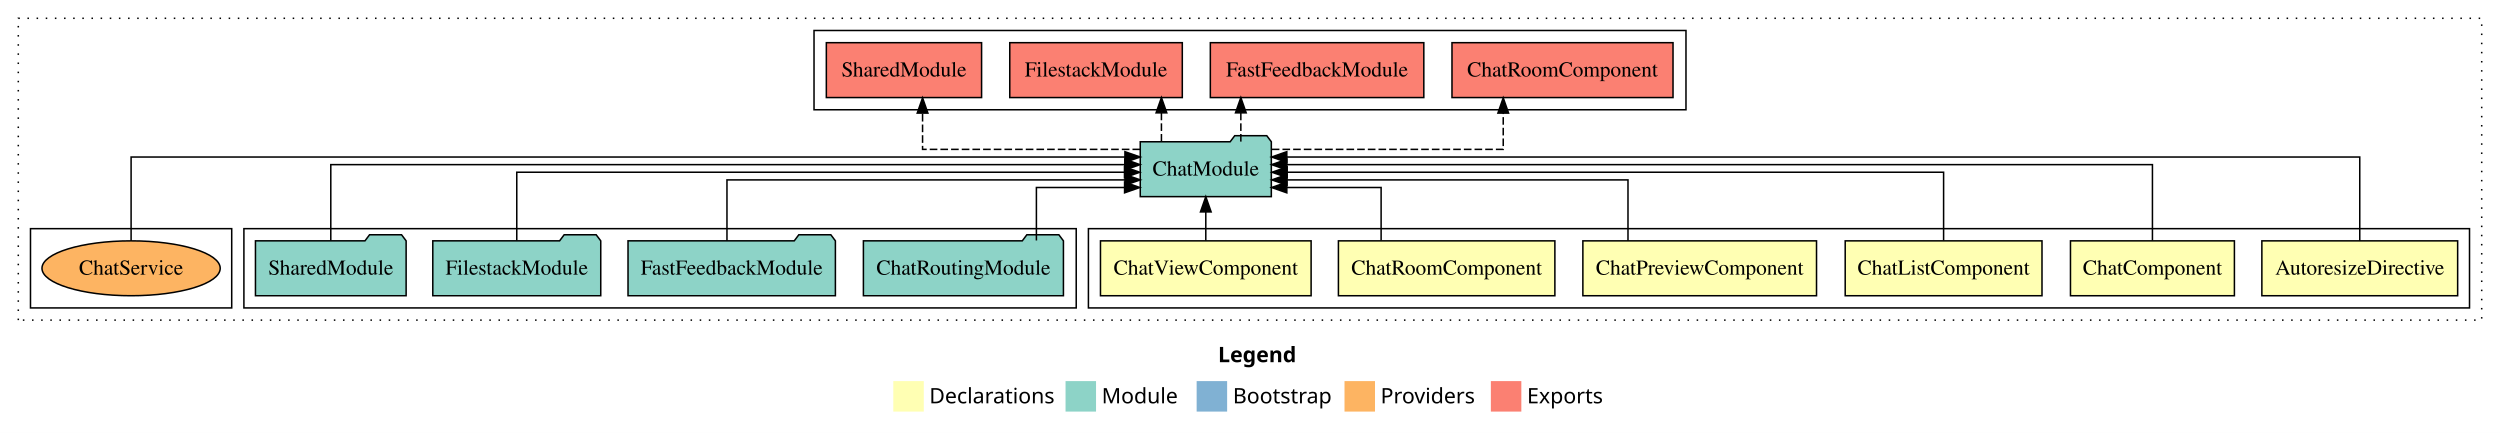
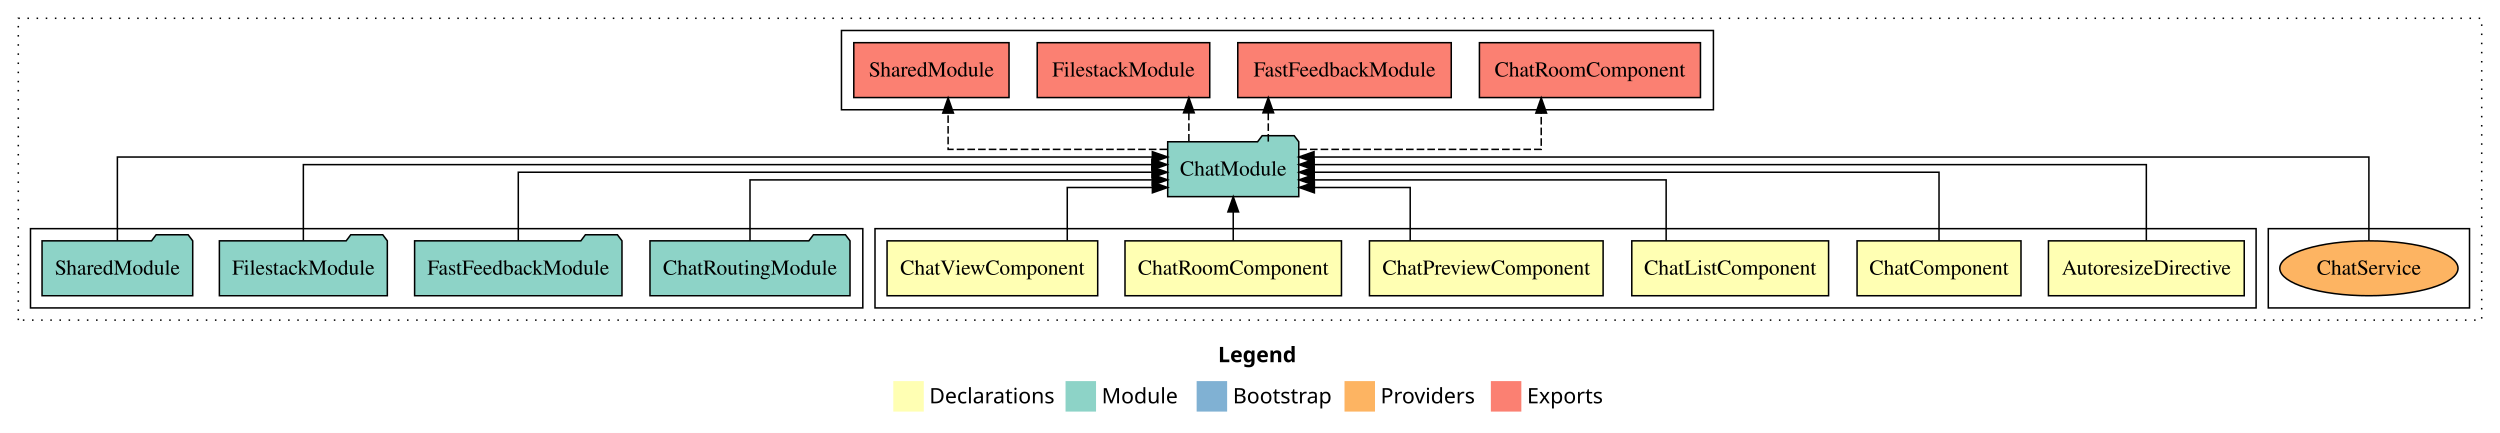
<svg xmlns="http://www.w3.org/2000/svg" width="1640pt" height="284pt" viewBox="0.00 0.00 1640.00 284.00">
  <g id="graph0" class="graph" transform="scale(1 1) rotate(0) translate(4 280)">
    <polygon fill="white" stroke="transparent" points="-4,4 -4,-280 1636,-280 1636,4 -4,4" />
    <text text-anchor="start" x="795.01" y="-42.4" font-family="sans-serif" font-weight="bold" font-size="14.00">Legend</text>
    <polygon fill="#ffffb3" stroke="transparent" points="582,-10 582,-30 602,-30 602,-10 582,-10" />
    <text text-anchor="start" x="605.63" y="-15.4" font-family="sans-serif" font-size="14.00">  Declarations</text>
    <polygon fill="#8dd3c7" stroke="transparent" points="695,-10 695,-30 715,-30 715,-10 695,-10" />
    <text text-anchor="start" x="718.73" y="-15.4" font-family="sans-serif" font-size="14.00">  Module</text>
    <polygon fill="#80b1d3" stroke="transparent" points="781,-10 781,-30 801,-30 801,-10 781,-10" />
    <text text-anchor="start" x="804.78" y="-15.4" font-family="sans-serif" font-size="14.00">  Bootstrap</text>
    <polygon fill="#fdb462" stroke="transparent" points="878,-10 878,-30 898,-30 898,-10 878,-10" />
    <text text-anchor="start" x="901.67" y="-15.4" font-family="sans-serif" font-size="14.00">  Providers</text>
    <polygon fill="#fb8072" stroke="transparent" points="974,-10 974,-30 994,-30 994,-10 974,-10" />
    <text text-anchor="start" x="997.73" y="-15.4" font-family="sans-serif" font-size="14.00">  Exports</text>
    <g id="clust1" class="cluster">
      <polygon fill="none" stroke="black" stroke-dasharray="1,5" points="8,-70 8,-268 1624,-268 1624,-70 8,-70" />
    </g>
    <g id="clust10" class="cluster">
-       <polygon fill="none" stroke="black" points="530,-208 530,-260 1102,-260 1102,-208 530,-208" />
+       <polygon fill="none" stroke="black" points="548,-208 548,-260 1120,-260 1120,-208 548,-208" />
+     </g>
+     <g id="clust12" class="cluster">
+       <polygon fill="none" stroke="black" points="1484,-78 1484,-130 1616,-130 1616,-78 1484,-78" />
    </g>
    <g id="clust2" class="cluster">
-       <polygon fill="none" stroke="black" points="710,-78 710,-130 1616,-130 1616,-78 710,-78" />
+       <polygon fill="none" stroke="black" points="570,-78 570,-130 1476,-130 1476,-78 570,-78" />
    </g>
    <g id="clust9" class="cluster">
-       <polygon fill="none" stroke="black" points="156,-78 156,-130 702,-130 702,-78 156,-78" />
-     </g>
-     <g id="clust12" class="cluster">
-       <polygon fill="none" stroke="black" points="16,-78 16,-130 148,-130 148,-78 16,-78" />
+       <polygon fill="none" stroke="black" points="16,-78 16,-130 562,-130 562,-78 16,-78" />
    </g>
    <g id="node1" class="node">
-       <polygon fill="#ffffb3" stroke="black" points="1608.22,-122 1479.78,-122 1479.78,-86 1608.22,-86 1608.22,-122" />
-       <text text-anchor="middle" x="1544" y="-99.8" font-family="Times,serif" font-size="14.00">AutoresizeDirective</text>
+       <polygon fill="#ffffb3" stroke="black" points="1468.22,-122 1339.78,-122 1339.78,-86 1468.22,-86 1468.22,-122" />
+       <text text-anchor="middle" x="1404" y="-99.8" font-family="Times,serif" font-size="14.00">AutoresizeDirective</text>
    </g>
    <g id="node7" class="node">
-       <polygon fill="#8dd3c7" stroke="black" points="829.99,-187 826.99,-191 805.99,-191 802.99,-187 744.01,-187 744.01,-151 829.99,-151 829.99,-187" />
-       <text text-anchor="middle" x="787" y="-164.8" font-family="Times,serif" font-size="14.00">ChatModule</text>
+       <polygon fill="#8dd3c7" stroke="black" points="847.99,-187 844.99,-191 823.99,-191 820.99,-187 762.01,-187 762.01,-151 847.99,-151 847.99,-187" />
+       <text text-anchor="middle" x="805" y="-164.8" font-family="Times,serif" font-size="14.00">ChatModule</text>
    </g>
    <g id="edge1" class="edge">
-       <path fill="none" stroke="black" d="M1544,-122.04C1544,-143.66 1544,-177 1544,-177 1544,-177 840.14,-177 840.14,-177" />
-       <polygon fill="black" stroke="black" points="840.14,-173.5 830.14,-177 840.14,-180.5 840.14,-173.5" />
+       <path fill="none" stroke="black" d="M1404,-122.22C1404,-142.37 1404,-172 1404,-172 1404,-172 858.08,-172 858.08,-172" />
+       <polygon fill="black" stroke="black" points="858.08,-168.5 848.08,-172 858.08,-175.5 858.08,-168.5" />
    </g>
    <g id="node2" class="node">
-       <polygon fill="#ffffb3" stroke="black" points="1461.77,-122 1354.23,-122 1354.23,-86 1461.77,-86 1461.77,-122" />
-       <text text-anchor="middle" x="1408" y="-99.8" font-family="Times,serif" font-size="14.00">ChatComponent</text>
+       <polygon fill="#ffffb3" stroke="black" points="1321.77,-122 1214.23,-122 1214.23,-86 1321.77,-86 1321.77,-122" />
+       <text text-anchor="middle" x="1268" y="-99.8" font-family="Times,serif" font-size="14.00">ChatComponent</text>
    </g>
    <g id="edge2" class="edge">
-       <path fill="none" stroke="black" d="M1408,-122.22C1408,-142.37 1408,-172 1408,-172 1408,-172 840.17,-172 840.17,-172" />
-       <polygon fill="black" stroke="black" points="840.17,-168.5 830.17,-172 840.17,-175.5 840.17,-168.5" />
+       <path fill="none" stroke="black" d="M1268,-122.22C1268,-140.83 1268,-167 1268,-167 1268,-167 858.14,-167 858.14,-167" />
+       <polygon fill="black" stroke="black" points="858.14,-163.5 848.14,-167 858.14,-170.5 858.14,-163.5" />
    </g>
    <g id="node3" class="node">
-       <polygon fill="#ffffb3" stroke="black" points="1335.55,-122 1206.45,-122 1206.45,-86 1335.55,-86 1335.55,-122" />
-       <text text-anchor="middle" x="1271" y="-99.8" font-family="Times,serif" font-size="14.00">ChatListComponent</text>
+       <polygon fill="#ffffb3" stroke="black" points="1195.55,-122 1066.45,-122 1066.45,-86 1195.55,-86 1195.55,-122" />
+       <text text-anchor="middle" x="1131" y="-99.8" font-family="Times,serif" font-size="14.00">ChatListComponent</text>
    </g>
    <g id="edge3" class="edge">
-       <path fill="none" stroke="black" d="M1271,-122.22C1271,-140.83 1271,-167 1271,-167 1271,-167 840.38,-167 840.38,-167" />
-       <polygon fill="black" stroke="black" points="840.38,-163.5 830.38,-167 840.38,-170.5 840.38,-163.5" />
+       <path fill="none" stroke="black" d="M1088.99,-122.03C1088.99,-139.06 1088.99,-162 1088.99,-162 1088.99,-162 858.13,-162 858.13,-162" />
+       <polygon fill="black" stroke="black" points="858.13,-158.5 848.13,-162 858.13,-165.5 858.13,-158.5" />
    </g>
    <g id="node4" class="node">
-       <polygon fill="#ffffb3" stroke="black" points="1187.64,-122 1034.36,-122 1034.36,-86 1187.64,-86 1187.64,-122" />
-       <text text-anchor="middle" x="1111" y="-99.8" font-family="Times,serif" font-size="14.00">ChatPreviewComponent</text>
+       <polygon fill="#ffffb3" stroke="black" points="1047.64,-122 894.36,-122 894.36,-86 1047.64,-86 1047.64,-122" />
+       <text text-anchor="middle" x="971" y="-99.8" font-family="Times,serif" font-size="14.00">ChatPreviewComponent</text>
    </g>
    <g id="edge4" class="edge">
-       <path fill="none" stroke="black" d="M1063.96,-122.03C1063.96,-139.06 1063.96,-162 1063.96,-162 1063.96,-162 840.28,-162 840.28,-162" />
-       <polygon fill="black" stroke="black" points="840.28,-158.5 830.28,-162 840.28,-165.5 840.28,-158.5" />
+       <path fill="none" stroke="black" d="M921.09,-122.24C921.09,-137.57 921.09,-157 921.09,-157 921.09,-157 858.23,-157 858.23,-157" />
+       <polygon fill="black" stroke="black" points="858.23,-153.5 848.23,-157 858.23,-160.5 858.23,-153.5" />
    </g>
    <g id="node5" class="node">
-       <polygon fill="#ffffb3" stroke="black" points="1016,-122 874,-122 874,-86 1016,-86 1016,-122" />
-       <text text-anchor="middle" x="945" y="-99.8" font-family="Times,serif" font-size="14.00">ChatRoomComponent</text>
+       <polygon fill="#ffffb3" stroke="black" points="876,-122 734,-122 734,-86 876,-86 876,-122" />
+       <text text-anchor="middle" x="805" y="-99.8" font-family="Times,serif" font-size="14.00">ChatRoomComponent</text>
    </g>
    <g id="edge5" class="edge">
-       <path fill="none" stroke="black" d="M902.01,-122.24C902.01,-137.57 902.01,-157 902.01,-157 902.01,-157 840.15,-157 840.15,-157" />
-       <polygon fill="black" stroke="black" points="840.15,-153.5 830.15,-157 840.15,-160.5 840.15,-153.5" />
+       <path fill="none" stroke="black" d="M805,-122.11C805,-122.11 805,-140.99 805,-140.99" />
+       <polygon fill="black" stroke="black" points="801.5,-140.99 805,-150.99 808.5,-140.99 801.5,-140.99" />
    </g>
    <g id="node6" class="node">
-       <polygon fill="#ffffb3" stroke="black" points="856.09,-122 717.91,-122 717.91,-86 856.09,-86 856.09,-122" />
-       <text text-anchor="middle" x="787" y="-99.8" font-family="Times,serif" font-size="14.00">ChatViewComponent</text>
+       <polygon fill="#ffffb3" stroke="black" points="716.09,-122 577.91,-122 577.91,-86 716.09,-86 716.09,-122" />
+       <text text-anchor="middle" x="647" y="-99.8" font-family="Times,serif" font-size="14.00">ChatViewComponent</text>
    </g>
    <g id="edge6" class="edge">
-       <path fill="none" stroke="black" d="M787,-122.11C787,-122.11 787,-140.99 787,-140.99" />
-       <polygon fill="black" stroke="black" points="783.5,-140.99 787,-150.99 790.5,-140.99 783.5,-140.99" />
+       <path fill="none" stroke="black" d="M696.12,-122.24C696.12,-137.57 696.12,-157 696.12,-157 696.12,-157 751.97,-157 751.97,-157" />
+       <polygon fill="black" stroke="black" points="751.97,-160.5 761.97,-157 751.97,-153.5 751.97,-160.5" />
    </g>
    <g id="node12" class="node">
-       <polygon fill="#fb8072" stroke="black" points="1093.5,-252 948.5,-252 948.5,-216 1093.5,-216 1093.5,-252" />
-       <text text-anchor="middle" x="1021" y="-229.8" font-family="Times,serif" font-size="14.00">ChatRoomComponent </text>
+       <polygon fill="#fb8072" stroke="black" points="1111.5,-252 966.5,-252 966.5,-216 1111.5,-216 1111.5,-252" />
+       <text text-anchor="middle" x="1039" y="-229.8" font-family="Times,serif" font-size="14.00">ChatRoomComponent </text>
    </g>
    <g id="edge11" class="edge">
-       <path fill="none" stroke="black" stroke-dasharray="5,2" d="M830.3,-182C887.79,-182 982.12,-182 982.12,-182 982.12,-182 982.12,-205.81 982.12,-205.81" />
-       <polygon fill="black" stroke="black" points="978.63,-205.81 982.12,-215.81 985.63,-205.81 978.63,-205.81" />
+       <path fill="none" stroke="black" stroke-dasharray="5,2" d="M848.34,-182C907.71,-182 1007.04,-182 1007.04,-182 1007.04,-182 1007.04,-205.81 1007.04,-205.81" />
+       <polygon fill="black" stroke="black" points="1003.54,-205.81 1007.04,-215.81 1010.54,-205.81 1003.54,-205.81" />
    </g>
    <g id="node13" class="node">
-       <polygon fill="#fb8072" stroke="black" points="930.02,-252 789.98,-252 789.98,-216 930.02,-216 930.02,-252" />
-       <text text-anchor="middle" x="860" y="-229.8" font-family="Times,serif" font-size="14.00">FastFeedbackModule </text>
+       <polygon fill="#fb8072" stroke="black" points="948.02,-252 807.98,-252 807.98,-216 948.02,-216 948.02,-252" />
+       <text text-anchor="middle" x="878" y="-229.8" font-family="Times,serif" font-size="14.00">FastFeedbackModule </text>
    </g>
    <g id="edge12" class="edge">
-       <path fill="none" stroke="black" stroke-dasharray="5,2" d="M809.99,-187.11C809.99,-187.11 809.99,-205.99 809.99,-205.99" />
-       <polygon fill="black" stroke="black" points="806.49,-205.99 809.99,-215.99 813.49,-205.99 806.49,-205.99" />
+       <path fill="none" stroke="black" stroke-dasharray="5,2" d="M827.99,-187.11C827.99,-187.11 827.99,-205.99 827.99,-205.99" />
+       <polygon fill="black" stroke="black" points="824.49,-205.99 827.99,-215.99 831.49,-205.99 824.49,-205.99" />
    </g>
    <g id="node14" class="node">
-       <polygon fill="#fb8072" stroke="black" points="771.59,-252 658.41,-252 658.41,-216 771.59,-216 771.59,-252" />
-       <text text-anchor="middle" x="715" y="-229.8" font-family="Times,serif" font-size="14.00">FilestackModule </text>
+       <polygon fill="#fb8072" stroke="black" points="789.59,-252 676.41,-252 676.41,-216 789.59,-216 789.59,-252" />
+       <text text-anchor="middle" x="733" y="-229.8" font-family="Times,serif" font-size="14.00">FilestackModule </text>
    </g>
    <g id="edge13" class="edge">
-       <path fill="none" stroke="black" stroke-dasharray="5,2" d="M757.9,-187.11C757.9,-187.11 757.9,-205.99 757.9,-205.99" />
-       <polygon fill="black" stroke="black" points="754.4,-205.99 757.9,-215.99 761.4,-205.99 754.4,-205.99" />
+       <path fill="none" stroke="black" stroke-dasharray="5,2" d="M775.9,-187.11C775.9,-187.11 775.9,-205.99 775.9,-205.99" />
+       <polygon fill="black" stroke="black" points="772.4,-205.99 775.9,-215.99 779.4,-205.99 772.4,-205.99" />
    </g>
    <g id="node15" class="node">
-       <polygon fill="#fb8072" stroke="black" points="639.92,-252 538.08,-252 538.08,-216 639.92,-216 639.92,-252" />
-       <text text-anchor="middle" x="589" y="-229.8" font-family="Times,serif" font-size="14.00">SharedModule </text>
+       <polygon fill="#fb8072" stroke="black" points="657.92,-252 556.08,-252 556.08,-216 657.92,-216 657.92,-252" />
+       <text text-anchor="middle" x="607" y="-229.8" font-family="Times,serif" font-size="14.00">SharedModule </text>
    </g>
    <g id="edge14" class="edge">
-       <path fill="none" stroke="black" stroke-dasharray="5,2" d="M743.91,-182C689.02,-182 601.2,-182 601.2,-182 601.2,-182 601.2,-205.81 601.2,-205.81" />
-       <polygon fill="black" stroke="black" points="597.7,-205.81 601.2,-215.81 604.7,-205.81 597.7,-205.81" />
+       <path fill="none" stroke="black" stroke-dasharray="5,2" d="M761.62,-182C706.36,-182 617.96,-182 617.96,-182 617.96,-182 617.96,-205.81 617.96,-205.81" />
+       <polygon fill="black" stroke="black" points="614.46,-205.81 617.96,-215.81 621.46,-205.81 614.46,-205.81" />
    </g>
    <g id="node8" class="node">
-       <polygon fill="#8dd3c7" stroke="black" points="693.61,-122 690.61,-126 669.61,-126 666.61,-122 562.39,-122 562.39,-86 693.61,-86 693.61,-122" />
-       <text text-anchor="middle" x="628" y="-99.8" font-family="Times,serif" font-size="14.00">ChatRoutingModule</text>
+       <polygon fill="#8dd3c7" stroke="black" points="553.61,-122 550.61,-126 529.61,-126 526.61,-122 422.39,-122 422.39,-86 553.61,-86 553.61,-122" />
+       <text text-anchor="middle" x="488" y="-99.8" font-family="Times,serif" font-size="14.00">ChatRoutingModule</text>
    </g>
    <g id="edge7" class="edge">
-       <path fill="none" stroke="black" d="M675.88,-122.24C675.88,-137.57 675.88,-157 675.88,-157 675.88,-157 733.72,-157 733.72,-157" />
-       <polygon fill="black" stroke="black" points="733.72,-160.5 743.72,-157 733.72,-153.5 733.72,-160.5" />
+       <path fill="none" stroke="black" d="M488,-122.03C488,-139.06 488,-162 488,-162 488,-162 751.92,-162 751.92,-162" />
+       <polygon fill="black" stroke="black" points="751.92,-165.5 761.92,-162 751.92,-158.5 751.92,-165.5" />
    </g>
    <g id="node9" class="node">
-       <polygon fill="#8dd3c7" stroke="black" points="544.02,-122 541.02,-126 520.02,-126 517.02,-122 407.98,-122 407.98,-86 544.02,-86 544.02,-122" />
-       <text text-anchor="middle" x="476" y="-99.8" font-family="Times,serif" font-size="14.00">FastFeedbackModule</text>
+       <polygon fill="#8dd3c7" stroke="black" points="404.02,-122 401.02,-126 380.02,-126 377.02,-122 267.98,-122 267.98,-86 404.02,-86 404.02,-122" />
+       <text text-anchor="middle" x="336" y="-99.8" font-family="Times,serif" font-size="14.00">FastFeedbackModule</text>
    </g>
    <g id="edge8" class="edge">
-       <path fill="none" stroke="black" d="M472.89,-122.03C472.89,-139.06 472.89,-162 472.89,-162 472.89,-162 733.98,-162 733.98,-162" />
-       <polygon fill="black" stroke="black" points="733.98,-165.5 743.98,-162 733.98,-158.5 733.98,-165.5" />
+       <path fill="none" stroke="black" d="M336,-122.22C336,-140.83 336,-167 336,-167 336,-167 751.72,-167 751.72,-167" />
+       <polygon fill="black" stroke="black" points="751.72,-170.5 761.72,-167 751.72,-163.5 751.72,-170.5" />
    </g>
    <g id="node10" class="node">
-       <polygon fill="#8dd3c7" stroke="black" points="390.09,-122 387.09,-126 366.09,-126 363.09,-122 279.91,-122 279.91,-86 390.09,-86 390.09,-122" />
-       <text text-anchor="middle" x="335" y="-99.8" font-family="Times,serif" font-size="14.00">FilestackModule</text>
+       <polygon fill="#8dd3c7" stroke="black" points="250.09,-122 247.09,-126 226.09,-126 223.09,-122 139.91,-122 139.91,-86 250.09,-86 250.09,-122" />
+       <text text-anchor="middle" x="195" y="-99.8" font-family="Times,serif" font-size="14.00">FilestackModule</text>
    </g>
    <g id="edge9" class="edge">
-       <path fill="none" stroke="black" d="M335,-122.22C335,-140.83 335,-167 335,-167 335,-167 733.66,-167 733.66,-167" />
-       <polygon fill="black" stroke="black" points="733.66,-170.5 743.66,-167 733.66,-163.5 733.66,-170.5" />
+       <path fill="none" stroke="black" d="M195,-122.22C195,-142.37 195,-172 195,-172 195,-172 751.62,-172 751.62,-172" />
+       <polygon fill="black" stroke="black" points="751.62,-175.5 761.62,-172 751.62,-168.5 751.62,-175.5" />
    </g>
    <g id="node11" class="node">
-       <polygon fill="#8dd3c7" stroke="black" points="262.42,-122 259.42,-126 238.42,-126 235.42,-122 163.58,-122 163.58,-86 262.42,-86 262.42,-122" />
-       <text text-anchor="middle" x="213" y="-99.8" font-family="Times,serif" font-size="14.00">SharedModule</text>
+       <polygon fill="#8dd3c7" stroke="black" points="122.42,-122 119.42,-126 98.42,-126 95.42,-122 23.58,-122 23.58,-86 122.42,-86 122.42,-122" />
+       <text text-anchor="middle" x="73" y="-99.8" font-family="Times,serif" font-size="14.00">SharedModule</text>
    </g>
    <g id="edge10" class="edge">
-       <path fill="none" stroke="black" d="M213,-122.22C213,-142.37 213,-172 213,-172 213,-172 733.86,-172 733.86,-172" />
-       <polygon fill="black" stroke="black" points="733.86,-175.5 743.86,-172 733.86,-168.5 733.86,-175.5" />
+       <path fill="none" stroke="black" d="M73,-122.04C73,-143.66 73,-177 73,-177 73,-177 751.94,-177 751.94,-177" />
+       <polygon fill="black" stroke="black" points="751.94,-180.5 761.94,-177 751.94,-173.5 751.94,-180.5" />
    </g>
    <g id="node16" class="node">
-       <ellipse fill="#fdb462" stroke="black" cx="82" cy="-104" rx="58.46" ry="18" />
-       <text text-anchor="middle" x="82" y="-99.8" font-family="Times,serif" font-size="14.00">ChatService</text>
+       <ellipse fill="#fdb462" stroke="black" cx="1550" cy="-104" rx="58.46" ry="18" />
+       <text text-anchor="middle" x="1550" y="-99.8" font-family="Times,serif" font-size="14.00">ChatService</text>
    </g>
    <g id="edge15" class="edge">
-       <path fill="none" stroke="black" d="M82,-122.04C82,-143.66 82,-177 82,-177 82,-177 733.96,-177 733.96,-177" />
-       <polygon fill="black" stroke="black" points="733.96,-180.5 743.96,-177 733.96,-173.5 733.96,-180.5" />
+       <path fill="none" stroke="black" d="M1550,-122.04C1550,-143.66 1550,-177 1550,-177 1550,-177 858,-177 858,-177" />
+       <polygon fill="black" stroke="black" points="858,-173.5 848,-177 858,-180.5 858,-173.5" />
    </g>
  </g>
</svg>
